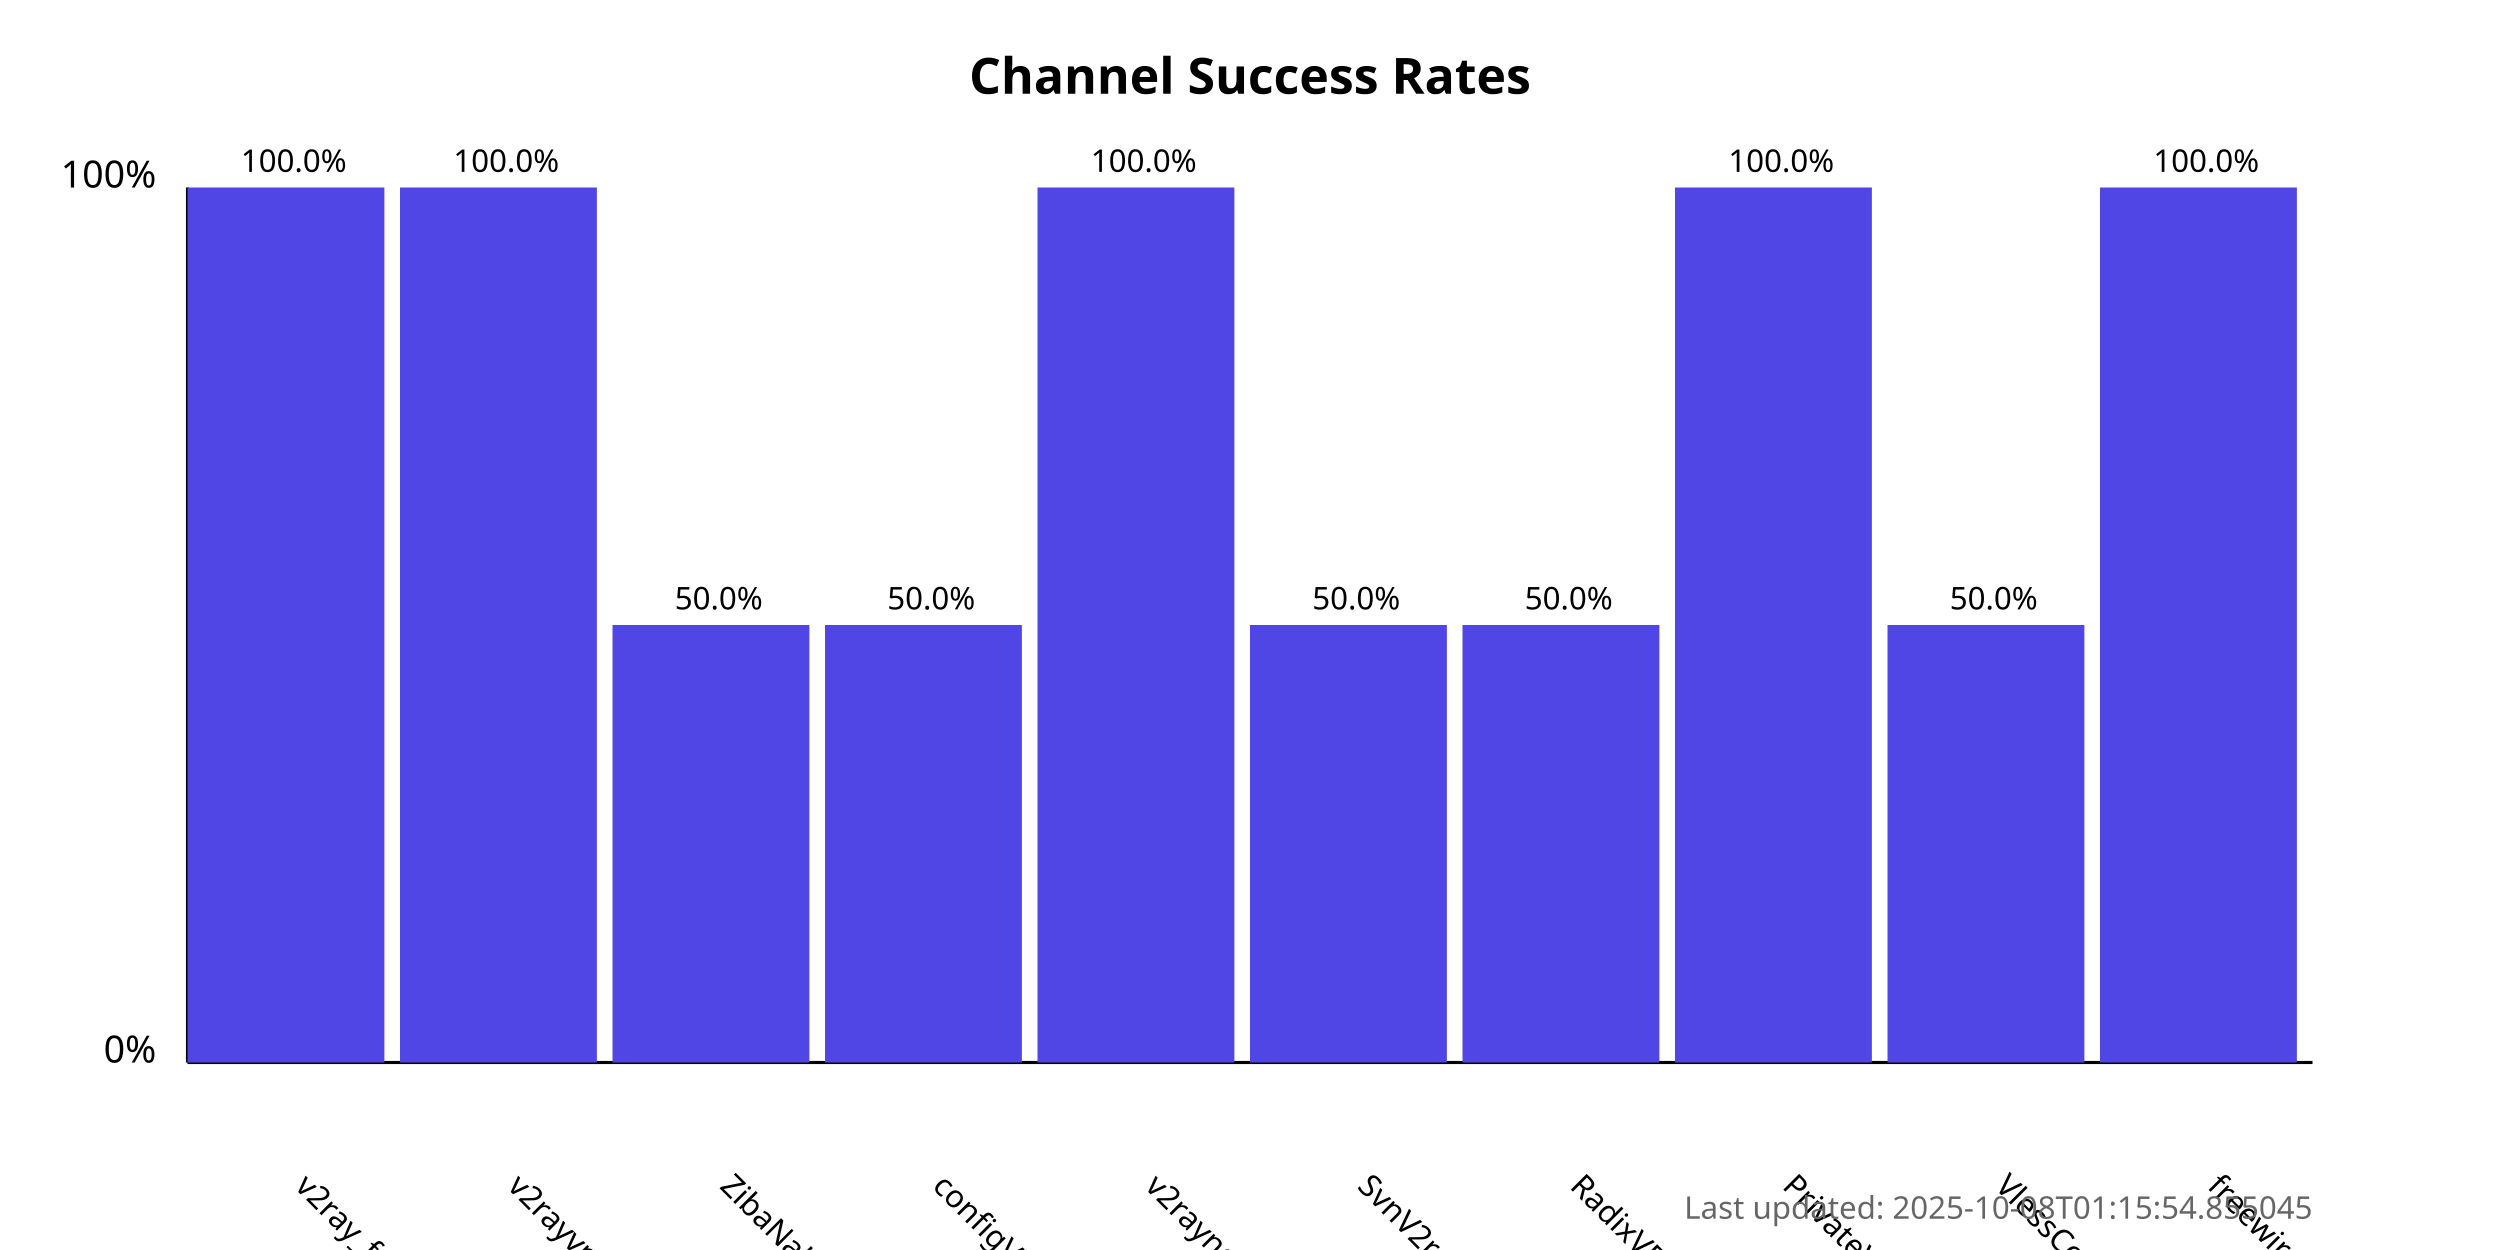
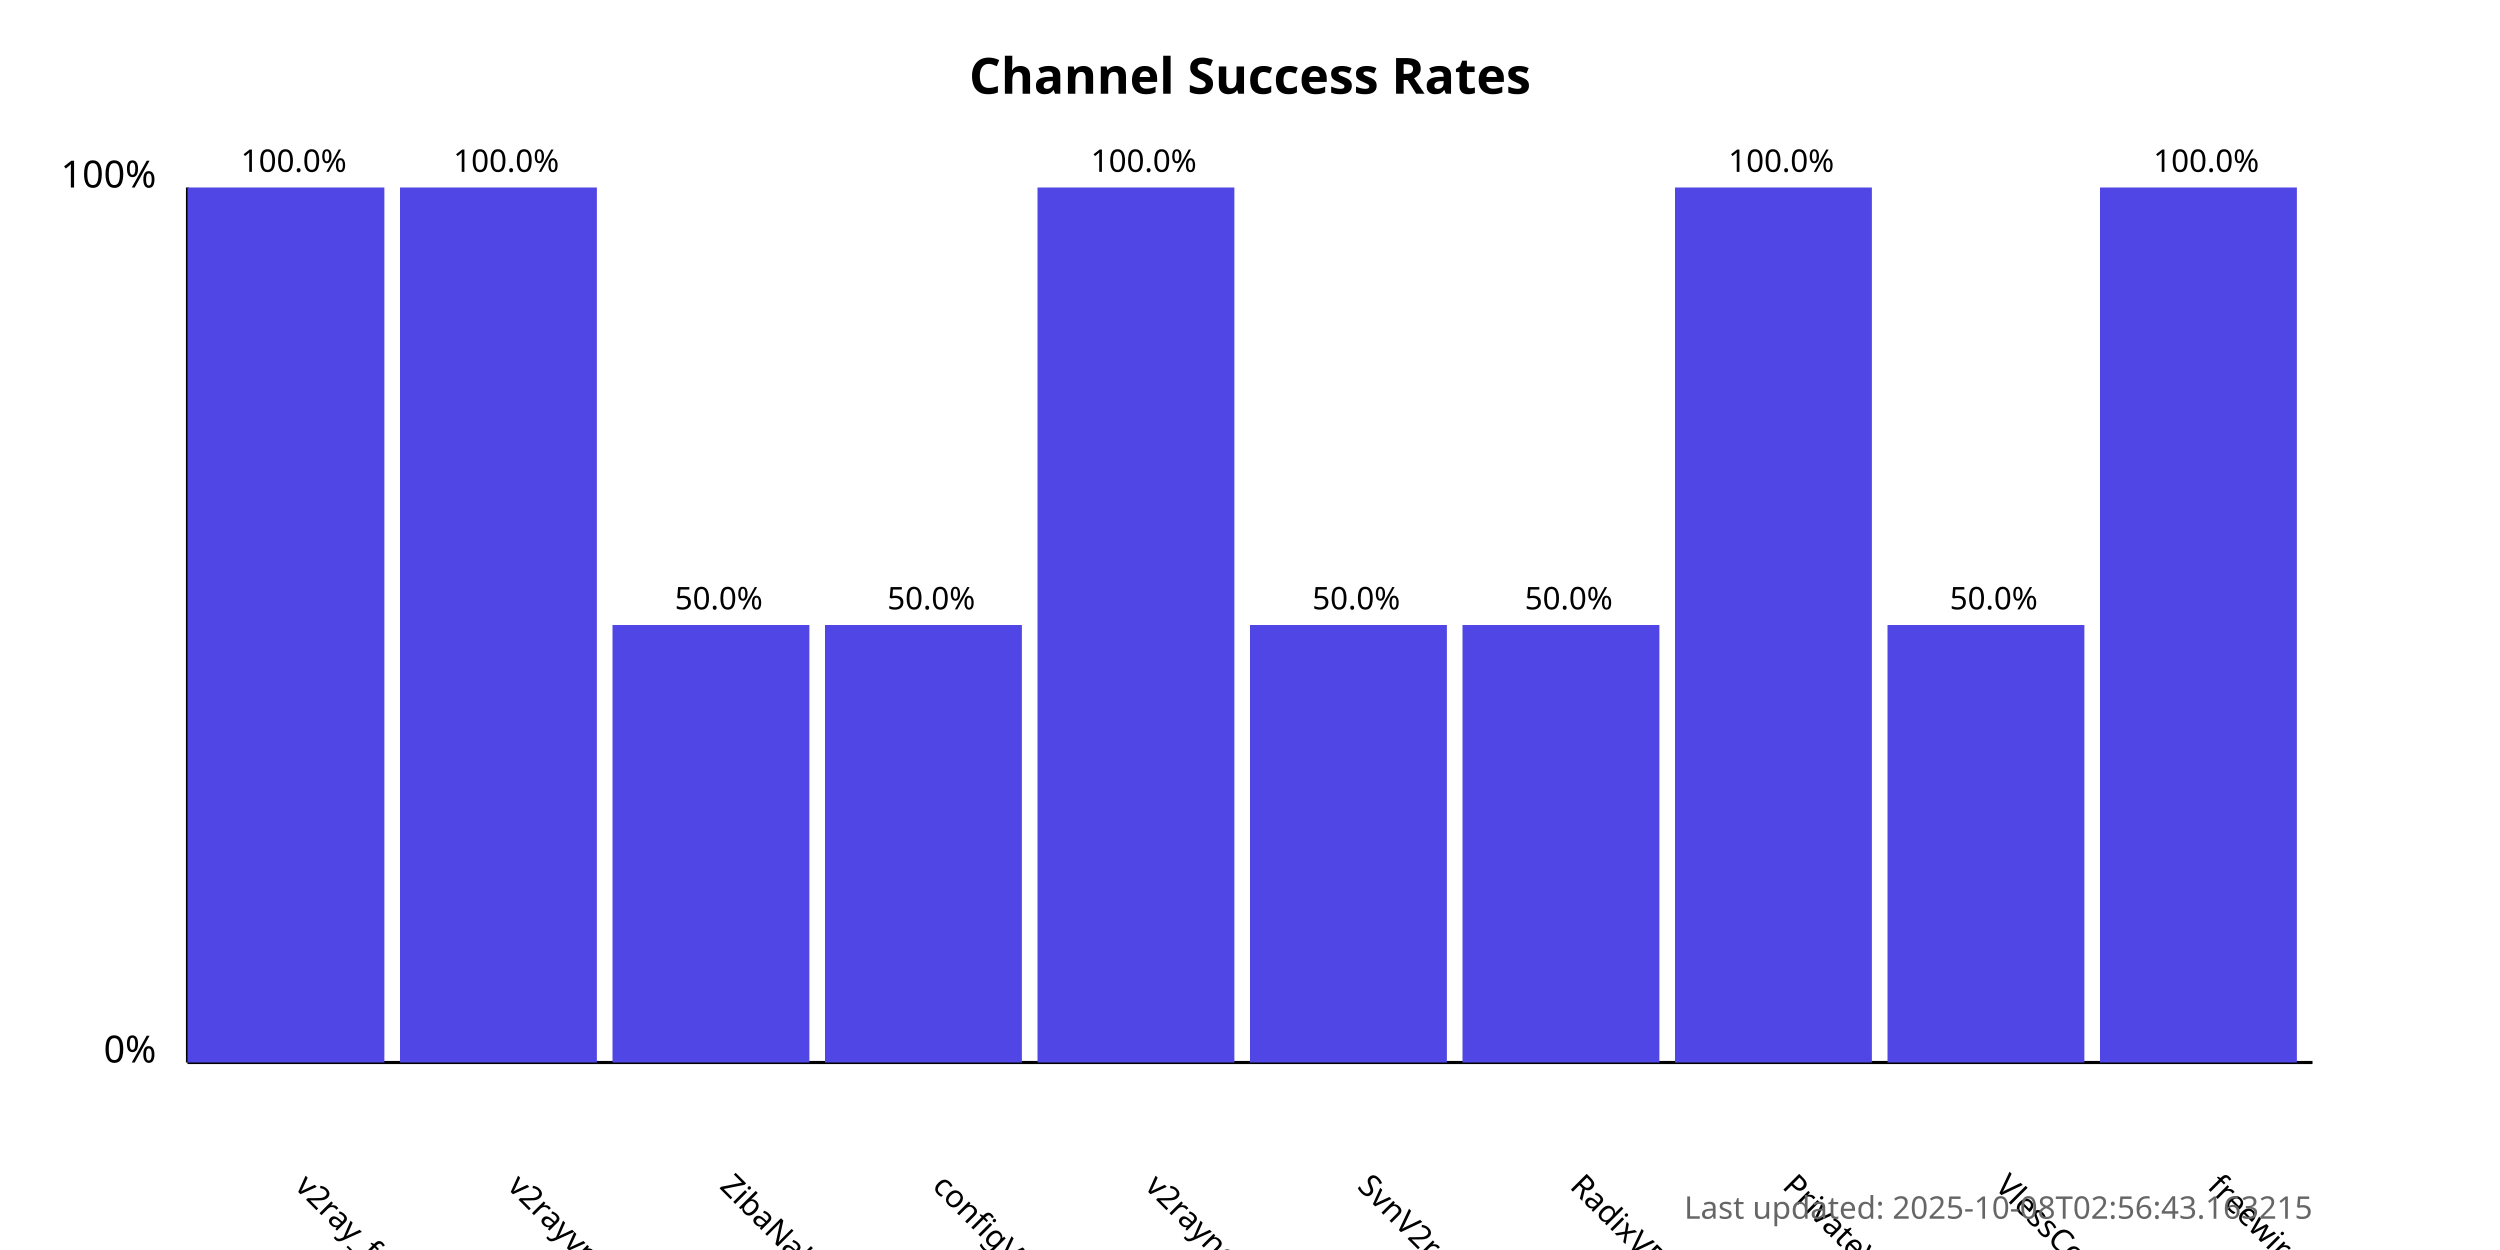
<svg xmlns="http://www.w3.org/2000/svg" width="800" height="400">
  <style>
            .chart-title { font: bold 16px sans-serif; }
            .axis-label { font: 12px sans-serif; }
            .tick-label { font: 10px sans-serif; }
            .bar { fill: #4f46e5; }
            .bar:hover { fill: #6366f1; }
            .timestamp { font: 10px sans-serif; fill: #666; }
        </style>
  <text x="400.0" y="30" text-anchor="middle" class="chart-title">
            Channel Success Rates
        </text>
  <line x1="60" y1="340" x2="60" y2="60" stroke="black" stroke-width="1" />
  <line x1="60" y1="340" x2="740" y2="340" stroke="black" stroke-width="1" />
  <text x="50" y="340" text-anchor="end" class="axis-label">0%</text>
  <text x="50" y="60" text-anchor="end" class="axis-label">100%</text>
  <g>
    <rect x="60" y="60.0" width="63.0" height="280.0" class="bar" />
    <text x="94.0" y="380" transform="rotate(45, 94.0, 380)" text-anchor="start" class="tick-label">
                v2ray_free_conf
            </text>
    <text x="94.0" y="55.0" text-anchor="middle" class="tick-label">
                100.0%
            </text>
  </g>
  <g>
    <rect x="128.0" y="60.0" width="63.0" height="280.0" class="bar" />
    <text x="162.0" y="380" transform="rotate(45, 162.0, 380)" text-anchor="start" class="tick-label">
                v2rayvpno
            </text>
    <text x="162.0" y="55.0" text-anchor="middle" class="tick-label">
                100.0%
            </text>
  </g>
  <g>
    <rect x="196.0" y="200.0" width="63.0" height="140.0" class="bar" />
    <text x="230.0" y="380" transform="rotate(45, 230.0, 380)" text-anchor="start" class="tick-label">
                ZibaNabz
            </text>
    <text x="230.0" y="195.0" text-anchor="middle" class="tick-label">
                50.0%
            </text>
  </g>
  <g>
    <rect x="264.0" y="200.0" width="63.0" height="140.0" class="bar" />
    <text x="298.0" y="380" transform="rotate(45, 298.0, 380)" text-anchor="start" class="tick-label">
                configV2rayForFree
            </text>
    <text x="298.0" y="195.0" text-anchor="middle" class="tick-label">
                50.0%
            </text>
  </g>
  <g>
    <rect x="332.0" y="60.0" width="63.0" height="280.0" class="bar" />
    <text x="366.0" y="380" transform="rotate(45, 366.0, 380)" text-anchor="start" class="tick-label">
                v2rayngvpn
            </text>
    <text x="366.0" y="55.0" text-anchor="middle" class="tick-label">
                100.0%
            </text>
  </g>
  <g>
    <rect x="400.0" y="200.0" width="63.0" height="140.0" class="bar" />
    <text x="434.0" y="380" transform="rotate(45, 434.0, 380)" text-anchor="start" class="tick-label">
                SvnV2ray
            </text>
    <text x="434.0" y="195.0" text-anchor="middle" class="tick-label">
                50.0%
            </text>
  </g>
  <g>
    <rect x="468.0" y="200.0" width="63.0" height="140.0" class="bar" />
    <text x="502.0" y="380" transform="rotate(45, 502.0, 380)" text-anchor="start" class="tick-label">
                RadixVPN
            </text>
    <text x="502.0" y="195.0" text-anchor="middle" class="tick-label">
                50.0%
            </text>
  </g>
  <g>
    <rect x="536.0" y="60.0" width="63.0" height="280.0" class="bar" />
    <text x="570.0" y="380" transform="rotate(45, 570.0, 380)" text-anchor="start" class="tick-label">
                PrivateVPNs
            </text>
    <text x="570.0" y="55.0" text-anchor="middle" class="tick-label">
                100.0%
            </text>
  </g>
  <g>
    <rect x="604.0" y="200.0" width="63.0" height="140.0" class="bar" />
    <text x="638.0" y="380" transform="rotate(45, 638.0, 380)" text-anchor="start" class="tick-label">
                VlessConfig
            </text>
    <text x="638.0" y="195.0" text-anchor="middle" class="tick-label">
                50.0%
            </text>
  </g>
  <g>
    <rect x="672.0" y="60.0" width="63.0" height="280.0" class="bar" />
    <text x="706.0" y="380" transform="rotate(45, 706.0, 380)" text-anchor="start" class="tick-label">
                freewireguard
            </text>
    <text x="706.0" y="55.0" text-anchor="middle" class="tick-label">
                100.0%
            </text>
  </g>
  <text x="740" y="390" text-anchor="end" class="timestamp">
-             Last updated: 2025-10-08T01:15:54.855045
+             Last updated: 2025-10-08T02:56:43.163215
        </text>
</svg>
